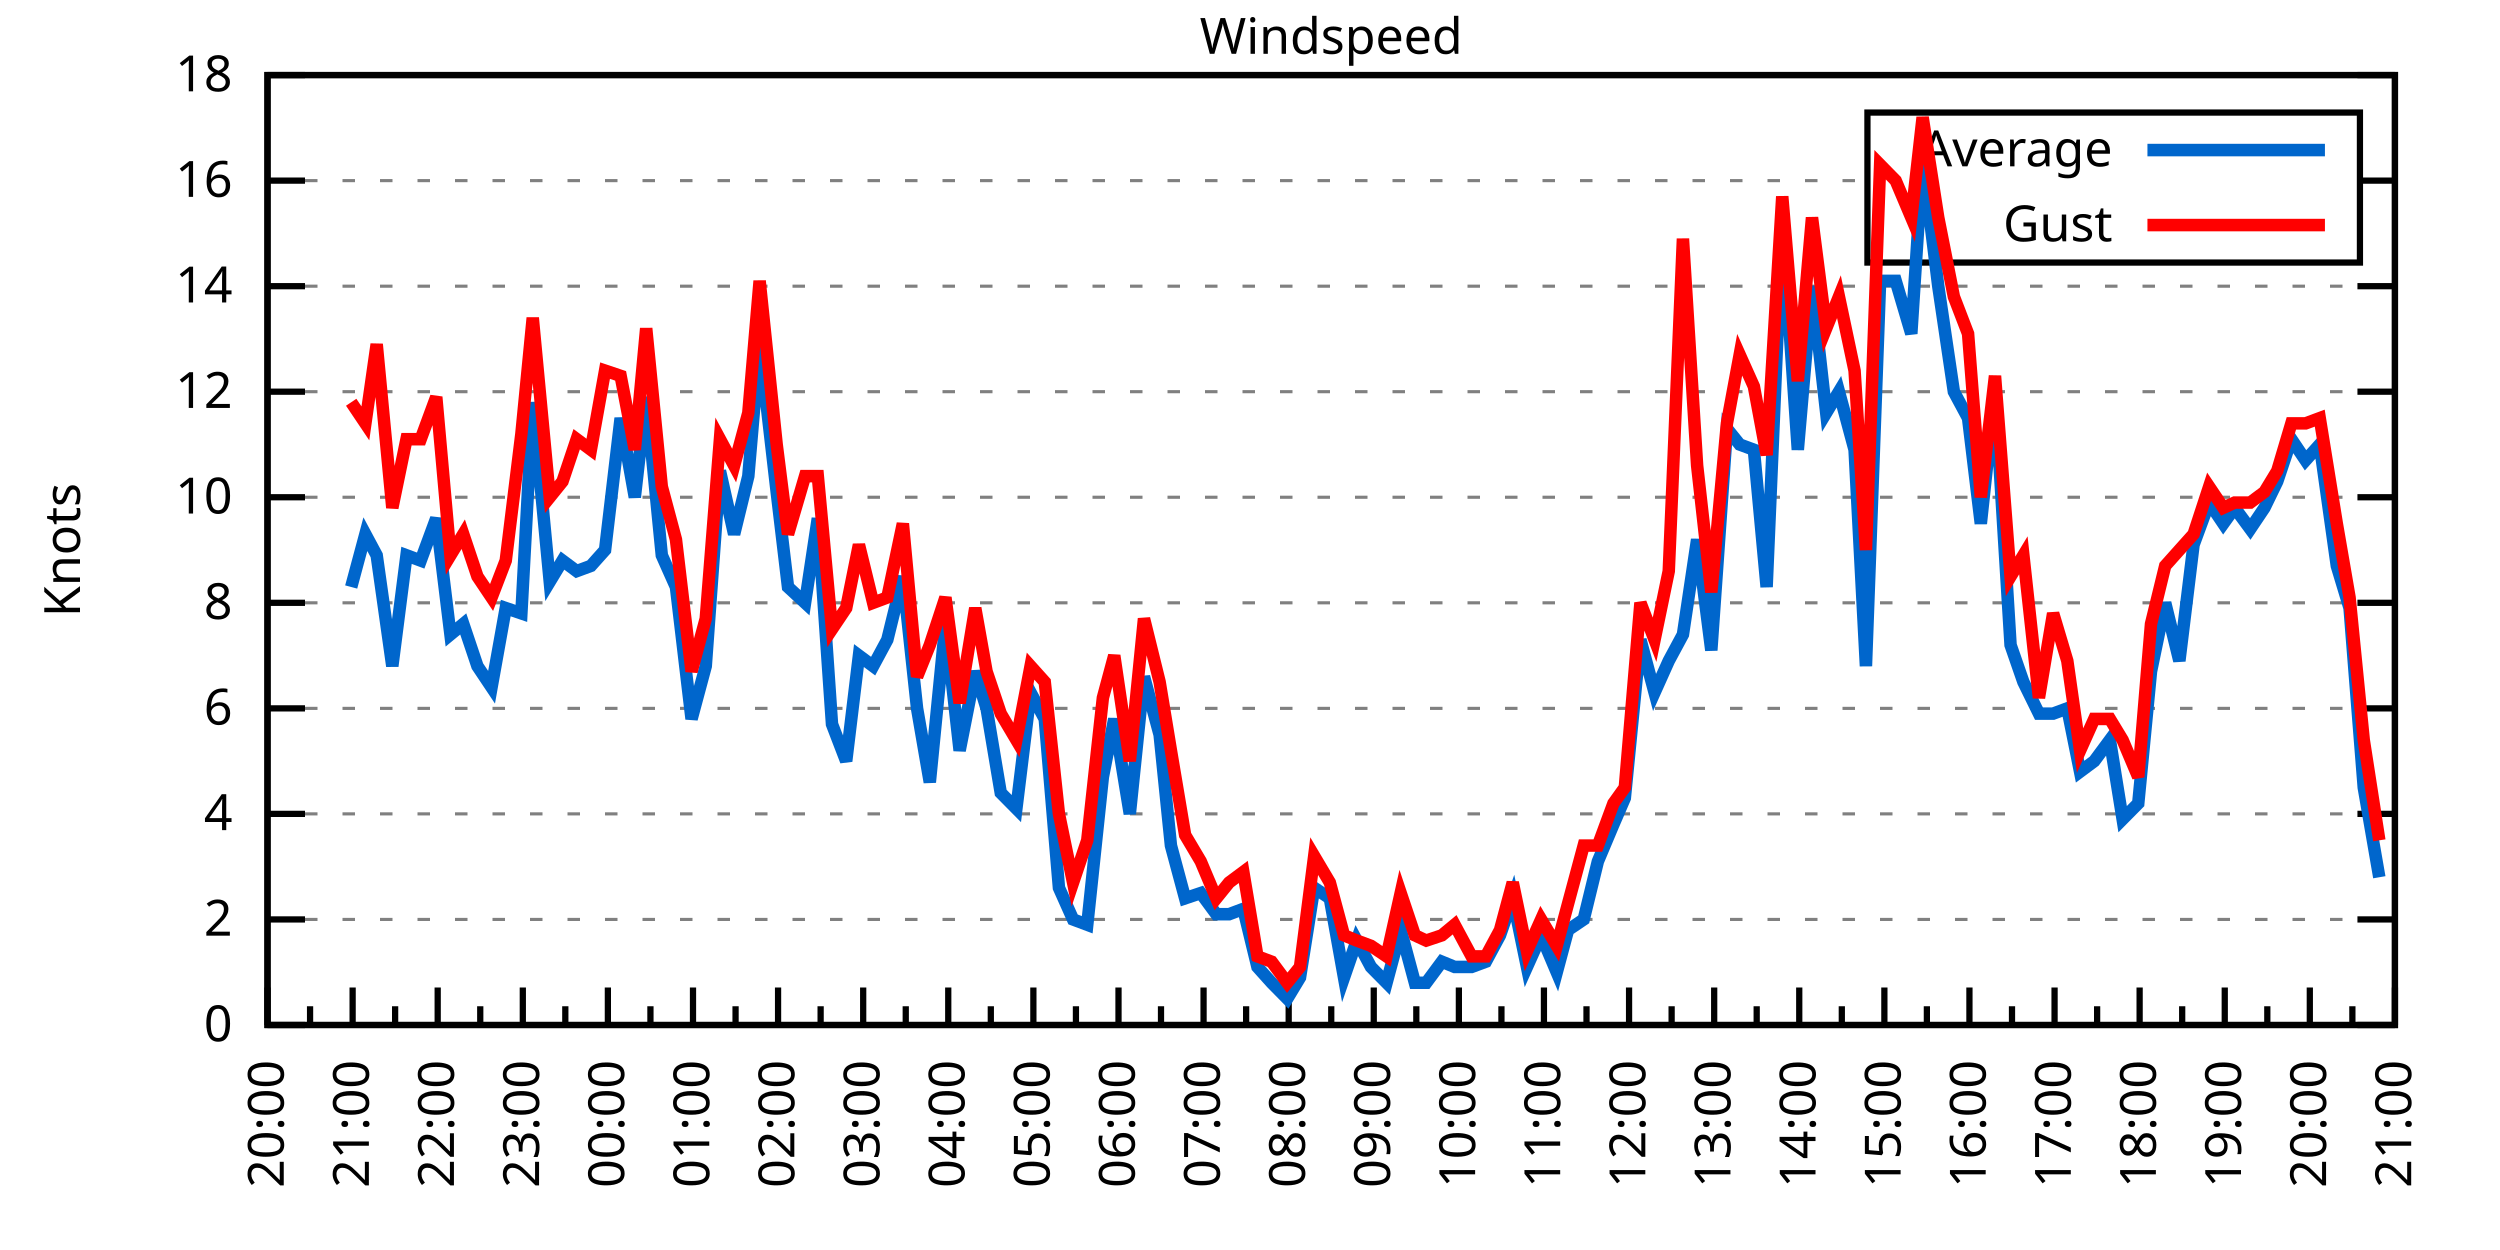
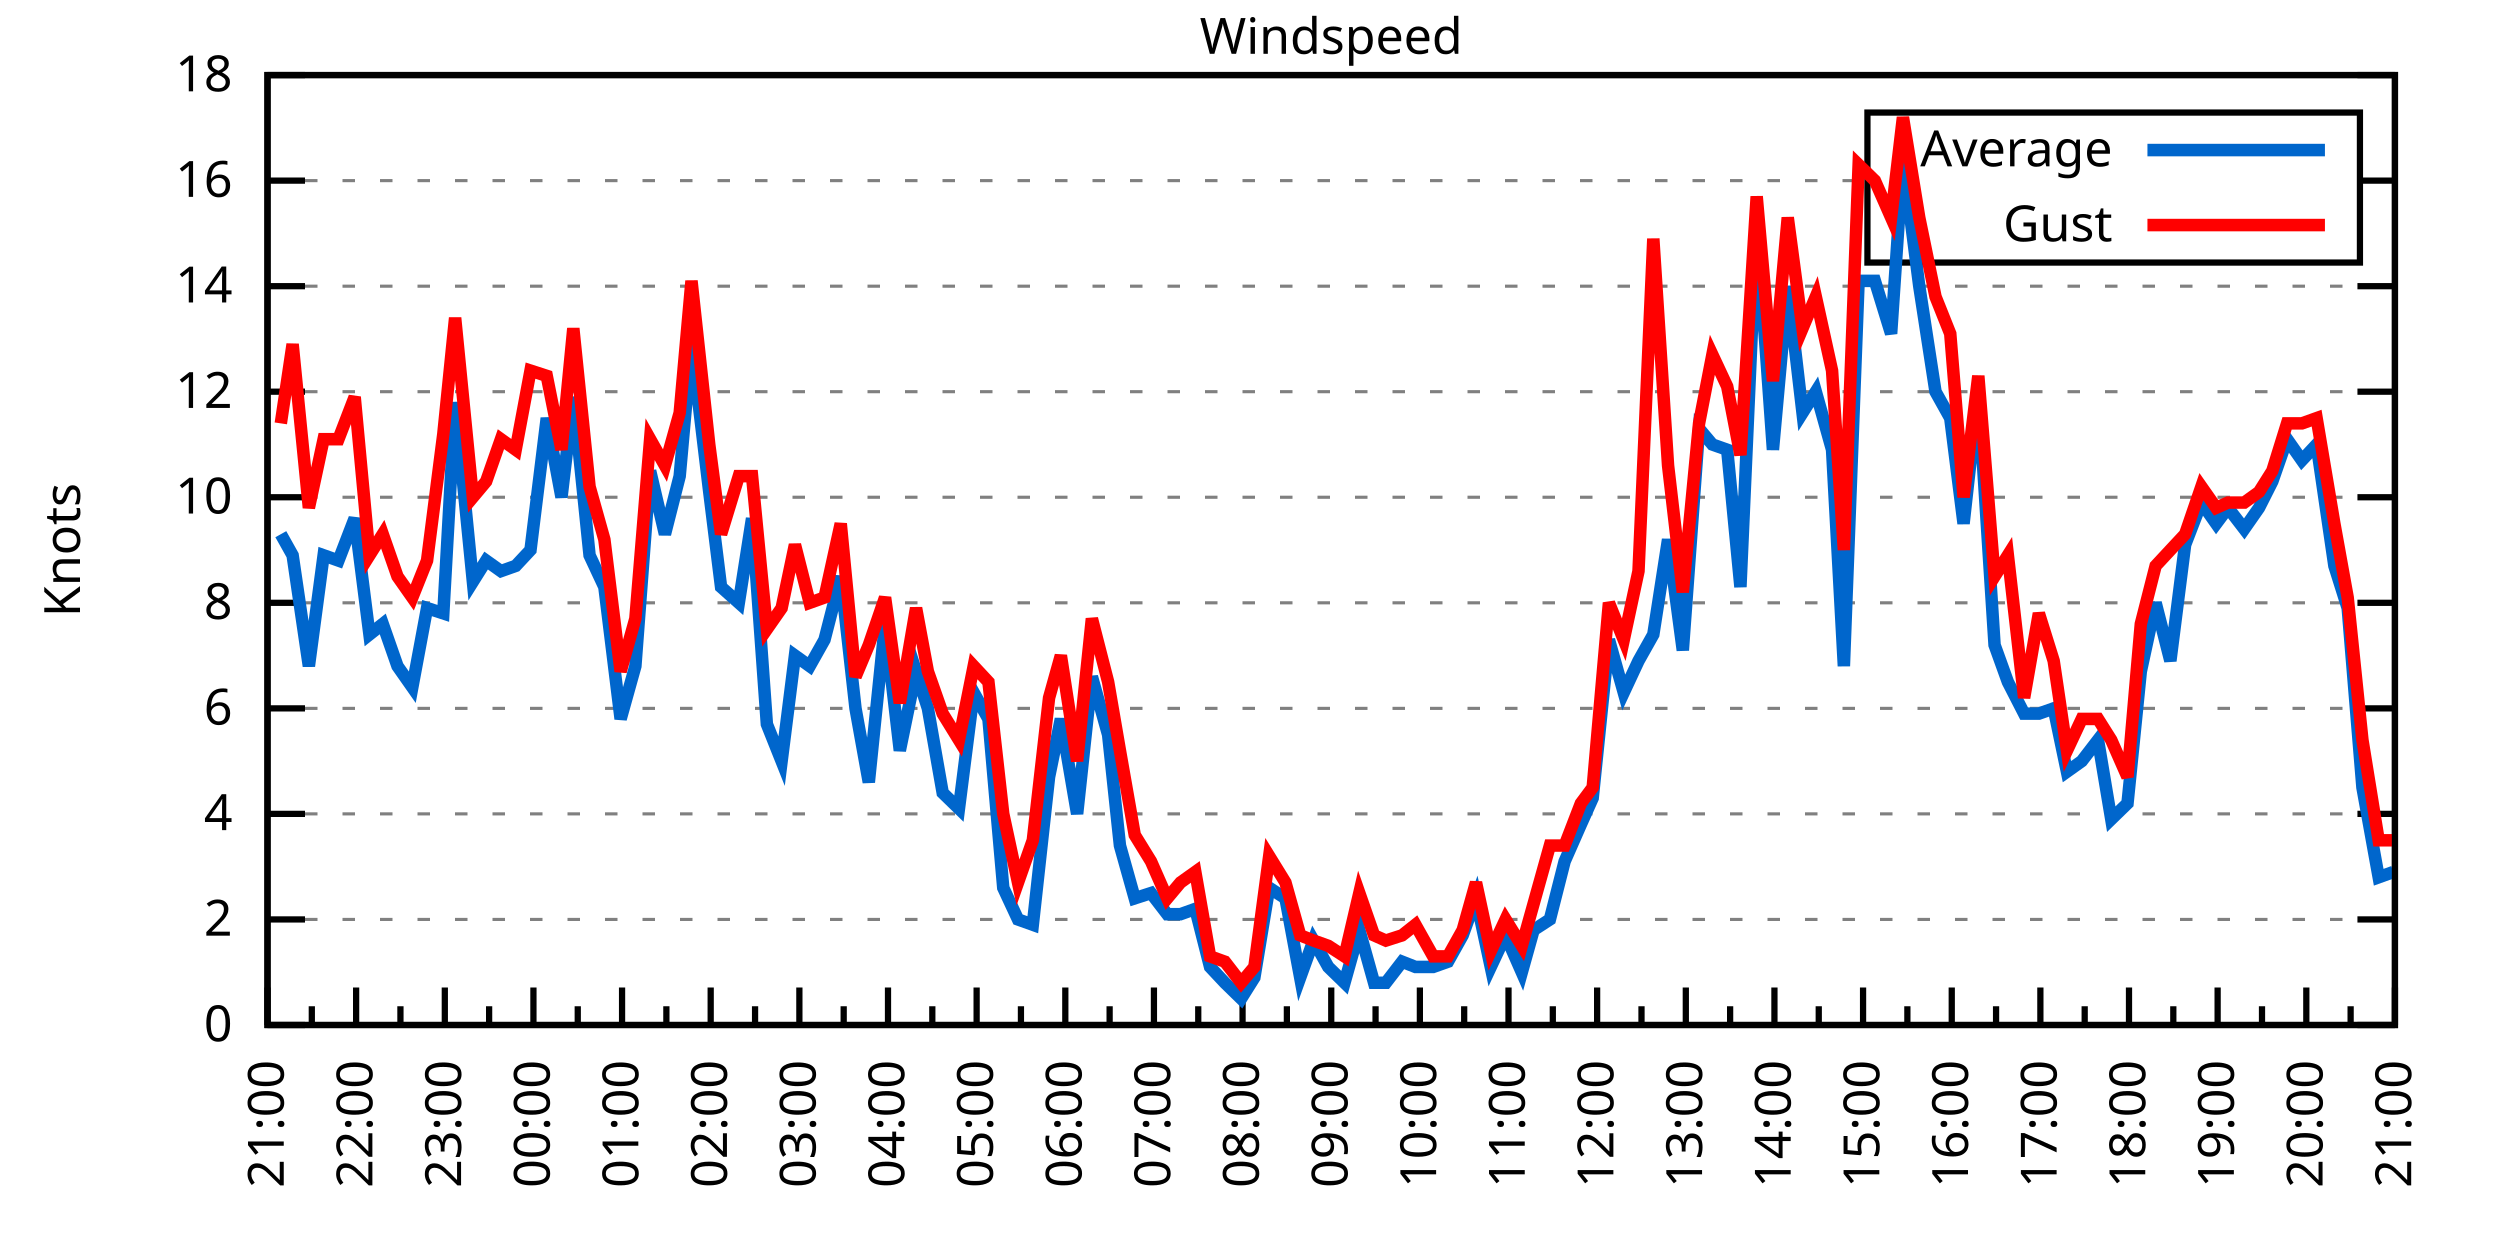
<svg xmlns="http://www.w3.org/2000/svg" xmlns:xlink="http://www.w3.org/1999/xlink" width="400" height="200" viewBox="0 0 400 200">
  <g id="gnuplot_canvas">
    <rect x="0" y="0" width="400" height="200" fill="none" />
    <defs>
      <circle id="gpDot" r="0.5" stroke-width="0.5" stroke="currentColor" />
      <path id="gpPt0" stroke-width="0.333" stroke="currentColor" d="M-1,0 h2 M0,-1 v2" />
      <path id="gpPt1" stroke-width="0.333" stroke="currentColor" d="M-1,-1 L1,1 M1,-1 L-1,1" />
      <path id="gpPt2" stroke-width="0.333" stroke="currentColor" d="M-1,0 L1,0 M0,-1 L0,1 M-1,-1 L1,1 M-1,1 L1,-1" />
      <rect id="gpPt3" stroke-width="0.333" stroke="currentColor" x="-1" y="-1" width="2" height="2" />
      <rect id="gpPt4" stroke-width="0.333" stroke="currentColor" fill="currentColor" x="-1" y="-1" width="2" height="2" />
      <circle id="gpPt5" stroke-width="0.333" stroke="currentColor" cx="0" cy="0" r="1" />
      <use xlink:href="#gpPt5" id="gpPt6" fill="currentColor" stroke="none" />
      <path id="gpPt7" stroke-width="0.333" stroke="currentColor" d="M0,-1.33 L-1.33,0.67 L1.33,0.67 z" />
      <use xlink:href="#gpPt7" id="gpPt8" fill="currentColor" stroke="none" />
      <use xlink:href="#gpPt7" id="gpPt9" stroke="currentColor" transform="rotate(180)" />
      <use xlink:href="#gpPt9" id="gpPt10" fill="currentColor" stroke="none" />
      <use xlink:href="#gpPt3" id="gpPt11" stroke="currentColor" transform="rotate(45)" />
      <use xlink:href="#gpPt11" id="gpPt12" fill="currentColor" stroke="none" />
      <path id="gpPt13" stroke-width="0.333" stroke="currentColor" d="M0,1.330 L1.265,0.411 L0.782,-1.067 L-0.782,-1.076 L-1.265,0.411 z" />
      <use xlink:href="#gpPt13" id="gpPt14" fill="currentColor" stroke="none" />
      <filter id="textbox" filterUnits="objectBoundingBox" x="0" y="0" height="1" width="1">
        <feFlood flood-color="white" flood-opacity="1" result="bgnd" />
        <feComposite in="SourceGraphic" in2="bgnd" operator="atop" />
      </filter>
      <filter id="greybox" filterUnits="objectBoundingBox" x="0" y="0" height="1" width="1">
        <feFlood flood-color="lightgrey" flood-opacity="1" result="grey" />
        <feComposite in="SourceGraphic" in2="grey" operator="atop" />
      </filter>
    </defs>
    <g fill="none" color="white" stroke="currentColor" stroke-width="1.00" stroke-linecap="butt" stroke-linejoin="miter">
</g>
    <g fill="none" color="black" stroke="currentColor" stroke-width="1.00" stroke-linecap="butt" stroke-linejoin="miter">
      <g stroke="none" shape-rendering="crispEdges">
        <polygon fill="rgb(255, 255, 255)" points="42.80,164.00 383.18,164.00 383.18,12.02 42.80,12.02 " />
      </g>
    </g>
    <g fill="none" color="black" stroke="currentColor" stroke-width="1.00" stroke-linecap="butt" stroke-linejoin="miter">
</g>
    <g fill="none" color="black" stroke="black" stroke-width="0.50" stroke-linecap="butt" stroke-linejoin="miter">
</g>
    <g fill="none" color="gray" stroke="currentColor" stroke-width="0.50" stroke-linecap="butt" stroke-linejoin="miter">
      <path stroke="gray" stroke-dasharray="2,4" class="gridline" d="M42.80,164.00 L383.19,164.00  " />
    </g>
    <g fill="none" color="gray" stroke="gray" stroke-width="1.00" stroke-linecap="butt" stroke-linejoin="miter">
</g>
    <g fill="none" color="black" stroke="currentColor" stroke-width="1.00" stroke-linecap="butt" stroke-linejoin="miter">
      <path stroke="black" d="M42.80,164.00 L48.80,164.00 M383.19,164.00 L377.19,164.00  " />
      <g transform="translate(37.20,166.60)" stroke="none" fill="black" font-family="Sans" font-size="8.00" text-anchor="end">
        <text>
          <tspan font-family="Sans"> 0</tspan>
        </text>
      </g>
    </g>
    <g fill="none" color="black" stroke="currentColor" stroke-width="1.00" stroke-linecap="butt" stroke-linejoin="miter">
</g>
    <g fill="none" color="black" stroke="black" stroke-width="0.50" stroke-linecap="butt" stroke-linejoin="miter">
</g>
    <g fill="none" color="gray" stroke="currentColor" stroke-width="0.50" stroke-linecap="butt" stroke-linejoin="miter">
      <path stroke="gray" stroke-dasharray="2,4" class="gridline" d="M42.80,147.11 L383.19,147.11  " />
    </g>
    <g fill="none" color="gray" stroke="gray" stroke-width="1.00" stroke-linecap="butt" stroke-linejoin="miter">
</g>
    <g fill="none" color="black" stroke="currentColor" stroke-width="1.00" stroke-linecap="butt" stroke-linejoin="miter">
      <path stroke="black" d="M42.80,147.11 L48.80,147.11 M383.19,147.11 L377.19,147.11  " />
      <g transform="translate(37.20,149.71)" stroke="none" fill="black" font-family="Sans" font-size="8.00" text-anchor="end">
        <text>
          <tspan font-family="Sans"> 2</tspan>
        </text>
      </g>
    </g>
    <g fill="none" color="black" stroke="currentColor" stroke-width="1.00" stroke-linecap="butt" stroke-linejoin="miter">
</g>
    <g fill="none" color="black" stroke="black" stroke-width="0.50" stroke-linecap="butt" stroke-linejoin="miter">
</g>
    <g fill="none" color="gray" stroke="currentColor" stroke-width="0.50" stroke-linecap="butt" stroke-linejoin="miter">
      <path stroke="gray" stroke-dasharray="2,4" class="gridline" d="M42.80,130.22 L383.19,130.22  " />
    </g>
    <g fill="none" color="gray" stroke="gray" stroke-width="1.00" stroke-linecap="butt" stroke-linejoin="miter">
</g>
    <g fill="none" color="black" stroke="currentColor" stroke-width="1.00" stroke-linecap="butt" stroke-linejoin="miter">
      <path stroke="black" d="M42.80,130.22 L48.80,130.22 M383.19,130.22 L377.19,130.22  " />
      <g transform="translate(37.20,132.82)" stroke="none" fill="black" font-family="Sans" font-size="8.00" text-anchor="end">
        <text>
          <tspan font-family="Sans"> 4</tspan>
        </text>
      </g>
    </g>
    <g fill="none" color="black" stroke="currentColor" stroke-width="1.00" stroke-linecap="butt" stroke-linejoin="miter">
</g>
    <g fill="none" color="black" stroke="black" stroke-width="0.50" stroke-linecap="butt" stroke-linejoin="miter">
</g>
    <g fill="none" color="gray" stroke="currentColor" stroke-width="0.50" stroke-linecap="butt" stroke-linejoin="miter">
      <path stroke="gray" stroke-dasharray="2,4" class="gridline" d="M42.80,113.34 L383.19,113.34  " />
    </g>
    <g fill="none" color="gray" stroke="gray" stroke-width="1.00" stroke-linecap="butt" stroke-linejoin="miter">
</g>
    <g fill="none" color="black" stroke="currentColor" stroke-width="1.00" stroke-linecap="butt" stroke-linejoin="miter">
      <path stroke="black" d="M42.80,113.34 L48.80,113.34 M383.19,113.34 L377.19,113.34  " />
      <g transform="translate(37.20,115.94)" stroke="none" fill="black" font-family="Sans" font-size="8.00" text-anchor="end">
        <text>
          <tspan font-family="Sans"> 6</tspan>
        </text>
      </g>
    </g>
    <g fill="none" color="black" stroke="currentColor" stroke-width="1.00" stroke-linecap="butt" stroke-linejoin="miter">
</g>
    <g fill="none" color="black" stroke="black" stroke-width="0.50" stroke-linecap="butt" stroke-linejoin="miter">
</g>
    <g fill="none" color="gray" stroke="currentColor" stroke-width="0.50" stroke-linecap="butt" stroke-linejoin="miter">
      <path stroke="gray" stroke-dasharray="2,4" class="gridline" d="M42.80,96.45 L383.19,96.45  " />
    </g>
    <g fill="none" color="gray" stroke="gray" stroke-width="1.00" stroke-linecap="butt" stroke-linejoin="miter">
</g>
    <g fill="none" color="black" stroke="currentColor" stroke-width="1.00" stroke-linecap="butt" stroke-linejoin="miter">
      <path stroke="black" d="M42.80,96.45 L48.80,96.45 M383.19,96.45 L377.19,96.45  " />
      <g transform="translate(37.20,99.05)" stroke="none" fill="black" font-family="Sans" font-size="8.00" text-anchor="end">
        <text>
          <tspan font-family="Sans"> 8</tspan>
        </text>
      </g>
    </g>
    <g fill="none" color="black" stroke="currentColor" stroke-width="1.00" stroke-linecap="butt" stroke-linejoin="miter">
</g>
    <g fill="none" color="black" stroke="black" stroke-width="0.50" stroke-linecap="butt" stroke-linejoin="miter">
</g>
    <g fill="none" color="gray" stroke="currentColor" stroke-width="0.50" stroke-linecap="butt" stroke-linejoin="miter">
      <path stroke="gray" stroke-dasharray="2,4" class="gridline" d="M42.80,79.56 L383.19,79.56  " />
    </g>
    <g fill="none" color="gray" stroke="gray" stroke-width="1.00" stroke-linecap="butt" stroke-linejoin="miter">
</g>
    <g fill="none" color="black" stroke="currentColor" stroke-width="1.00" stroke-linecap="butt" stroke-linejoin="miter">
      <path stroke="black" d="M42.80,79.56 L48.80,79.56 M383.19,79.56 L377.19,79.56  " />
      <g transform="translate(37.20,82.16)" stroke="none" fill="black" font-family="Sans" font-size="8.00" text-anchor="end">
        <text>
          <tspan font-family="Sans"> 10</tspan>
        </text>
      </g>
    </g>
    <g fill="none" color="black" stroke="currentColor" stroke-width="1.00" stroke-linecap="butt" stroke-linejoin="miter">
</g>
    <g fill="none" color="black" stroke="black" stroke-width="0.50" stroke-linecap="butt" stroke-linejoin="miter">
</g>
    <g fill="none" color="gray" stroke="currentColor" stroke-width="0.50" stroke-linecap="butt" stroke-linejoin="miter">
      <path stroke="gray" stroke-dasharray="2,4" class="gridline" d="M42.80,62.67 L383.19,62.67  " />
    </g>
    <g fill="none" color="gray" stroke="gray" stroke-width="1.00" stroke-linecap="butt" stroke-linejoin="miter">
</g>
    <g fill="none" color="black" stroke="currentColor" stroke-width="1.00" stroke-linecap="butt" stroke-linejoin="miter">
      <path stroke="black" d="M42.80,62.67 L48.80,62.67 M383.19,62.67 L377.19,62.67  " />
      <g transform="translate(37.20,65.27)" stroke="none" fill="black" font-family="Sans" font-size="8.00" text-anchor="end">
        <text>
          <tspan font-family="Sans"> 12</tspan>
        </text>
      </g>
    </g>
    <g fill="none" color="black" stroke="currentColor" stroke-width="1.00" stroke-linecap="butt" stroke-linejoin="miter">
</g>
    <g fill="none" color="black" stroke="black" stroke-width="0.50" stroke-linecap="butt" stroke-linejoin="miter">
</g>
    <g fill="none" color="gray" stroke="currentColor" stroke-width="0.50" stroke-linecap="butt" stroke-linejoin="miter">
      <path stroke="gray" stroke-dasharray="2,4" class="gridline" d="M42.80,45.79 L383.19,45.79  " />
    </g>
    <g fill="none" color="gray" stroke="gray" stroke-width="1.00" stroke-linecap="butt" stroke-linejoin="miter">
</g>
    <g fill="none" color="black" stroke="currentColor" stroke-width="1.00" stroke-linecap="butt" stroke-linejoin="miter">
      <path stroke="black" d="M42.80,45.79 L48.80,45.79 M383.19,45.79 L377.19,45.79  " />
      <g transform="translate(37.20,48.39)" stroke="none" fill="black" font-family="Sans" font-size="8.00" text-anchor="end">
        <text>
          <tspan font-family="Sans"> 14</tspan>
        </text>
      </g>
    </g>
    <g fill="none" color="black" stroke="currentColor" stroke-width="1.00" stroke-linecap="butt" stroke-linejoin="miter">
</g>
    <g fill="none" color="black" stroke="black" stroke-width="0.50" stroke-linecap="butt" stroke-linejoin="miter">
</g>
    <g fill="none" color="gray" stroke="currentColor" stroke-width="0.50" stroke-linecap="butt" stroke-linejoin="miter">
      <path stroke="gray" stroke-dasharray="2,4" class="gridline" d="M42.80,28.90 L298.79,28.90 M377.59,28.90 L383.19,28.90  " />
    </g>
    <g fill="none" color="gray" stroke="gray" stroke-width="1.00" stroke-linecap="butt" stroke-linejoin="miter">
</g>
    <g fill="none" color="black" stroke="currentColor" stroke-width="1.00" stroke-linecap="butt" stroke-linejoin="miter">
      <path stroke="black" d="M42.80,28.90 L48.80,28.90 M383.19,28.90 L377.19,28.90  " />
      <g transform="translate(37.20,31.50)" stroke="none" fill="black" font-family="Sans" font-size="8.00" text-anchor="end">
        <text>
          <tspan font-family="Sans"> 16</tspan>
        </text>
      </g>
    </g>
    <g fill="none" color="black" stroke="currentColor" stroke-width="1.00" stroke-linecap="butt" stroke-linejoin="miter">
</g>
    <g fill="none" color="black" stroke="black" stroke-width="0.50" stroke-linecap="butt" stroke-linejoin="miter">
</g>
    <g fill="none" color="gray" stroke="currentColor" stroke-width="0.50" stroke-linecap="butt" stroke-linejoin="miter">
      <path stroke="gray" stroke-dasharray="2,4" class="gridline" d="M42.80,12.01 L383.19,12.01  " />
    </g>
    <g fill="none" color="gray" stroke="gray" stroke-width="1.00" stroke-linecap="butt" stroke-linejoin="miter">
</g>
    <g fill="none" color="black" stroke="currentColor" stroke-width="1.00" stroke-linecap="butt" stroke-linejoin="miter">
      <path stroke="black" d="M42.80,12.01 L48.80,12.01 M383.19,12.01 L377.19,12.01  " />
      <g transform="translate(37.20,14.61)" stroke="none" fill="black" font-family="Sans" font-size="8.00" text-anchor="end">
        <text>
          <tspan font-family="Sans"> 18</tspan>
        </text>
      </g>
    </g>
    <g fill="none" color="black" stroke="currentColor" stroke-width="1.00" stroke-linecap="butt" stroke-linejoin="miter">
      <path stroke="black" d="M42.80,164.00 L42.80,158.00  " />
      <g transform="translate(45.40,169.60) rotate(270)" stroke="none" fill="black" font-family="Sans" font-size="8.00" text-anchor="end">
        <text>
+           <tspan font-family="Sans">21:00</tspan>
+         </text>
+       </g>
+     </g>
+     <g fill="none" color="black" stroke="currentColor" stroke-width="1.00" stroke-linecap="butt" stroke-linejoin="miter">
+       <path stroke="black" d="M49.89,164.00 L49.89,161.00 M56.98,164.00 L56.98,158.00  " />
+       <g transform="translate(59.58,169.60) rotate(270)" stroke="none" fill="black" font-family="Sans" font-size="8.00" text-anchor="end">
+         <text>
+           <tspan font-family="Sans">22:00</tspan>
+         </text>
+       </g>
+     </g>
+     <g fill="none" color="black" stroke="currentColor" stroke-width="1.00" stroke-linecap="butt" stroke-linejoin="miter">
+       <path stroke="black" d="M64.07,164.00 L64.07,161.00 M71.17,164.00 L71.17,158.00  " />
+       <g transform="translate(73.77,169.60) rotate(270)" stroke="none" fill="black" font-family="Sans" font-size="8.00" text-anchor="end">
+         <text>
+           <tspan font-family="Sans">23:00</tspan>
+         </text>
+       </g>
+     </g>
+     <g fill="none" color="black" stroke="currentColor" stroke-width="1.00" stroke-linecap="butt" stroke-linejoin="miter">
+       <path stroke="black" d="M78.26,164.00 L78.26,161.00 M85.35,164.00 L85.35,158.00  " />
+       <g transform="translate(87.95,169.60) rotate(270)" stroke="none" fill="black" font-family="Sans" font-size="8.00" text-anchor="end">
+         <text>
+           <tspan font-family="Sans">00:00</tspan>
+         </text>
+       </g>
+     </g>
+     <g fill="none" color="black" stroke="currentColor" stroke-width="1.00" stroke-linecap="butt" stroke-linejoin="miter">
+       <path stroke="black" d="M92.44,164.00 L92.44,161.00 M99.53,164.00 L99.53,158.00  " />
+       <g transform="translate(102.13,169.60) rotate(270)" stroke="none" fill="black" font-family="Sans" font-size="8.00" text-anchor="end">
+         <text>
+           <tspan font-family="Sans">01:00</tspan>
+         </text>
+       </g>
+     </g>
+     <g fill="none" color="black" stroke="currentColor" stroke-width="1.00" stroke-linecap="butt" stroke-linejoin="miter">
+       <path stroke="black" d="M106.62,164.00 L106.62,161.00 M113.71,164.00 L113.71,158.00  " />
+       <g transform="translate(116.31,169.60) rotate(270)" stroke="none" fill="black" font-family="Sans" font-size="8.00" text-anchor="end">
+         <text>
+           <tspan font-family="Sans">02:00</tspan>
+         </text>
+       </g>
+     </g>
+     <g fill="none" color="black" stroke="currentColor" stroke-width="1.00" stroke-linecap="butt" stroke-linejoin="miter">
+       <path stroke="black" d="M120.81,164.00 L120.81,161.00 M127.90,164.00 L127.90,158.00  " />
+       <g transform="translate(130.50,169.60) rotate(270)" stroke="none" fill="black" font-family="Sans" font-size="8.00" text-anchor="end">
+         <text>
+           <tspan font-family="Sans">03:00</tspan>
+         </text>
+       </g>
+     </g>
+     <g fill="none" color="black" stroke="currentColor" stroke-width="1.00" stroke-linecap="butt" stroke-linejoin="miter">
+       <path stroke="black" d="M134.99,164.00 L134.99,161.00 M142.08,164.00 L142.08,158.00  " />
+       <g transform="translate(144.68,169.60) rotate(270)" stroke="none" fill="black" font-family="Sans" font-size="8.00" text-anchor="end">
+         <text>
+           <tspan font-family="Sans">04:00</tspan>
+         </text>
+       </g>
+     </g>
+     <g fill="none" color="black" stroke="currentColor" stroke-width="1.00" stroke-linecap="butt" stroke-linejoin="miter">
+       <path stroke="black" d="M149.17,164.00 L149.17,161.00 M156.26,164.00 L156.26,158.00  " />
+       <g transform="translate(158.86,169.60) rotate(270)" stroke="none" fill="black" font-family="Sans" font-size="8.00" text-anchor="end">
+         <text>
+           <tspan font-family="Sans">05:00</tspan>
+         </text>
+       </g>
+     </g>
+     <g fill="none" color="black" stroke="currentColor" stroke-width="1.00" stroke-linecap="butt" stroke-linejoin="miter">
+       <path stroke="black" d="M163.35,164.00 L163.35,161.00 M170.45,164.00 L170.45,158.00  " />
+       <g transform="translate(173.05,169.60) rotate(270)" stroke="none" fill="black" font-family="Sans" font-size="8.00" text-anchor="end">
+         <text>
+           <tspan font-family="Sans">06:00</tspan>
+         </text>
+       </g>
+     </g>
+     <g fill="none" color="black" stroke="currentColor" stroke-width="1.00" stroke-linecap="butt" stroke-linejoin="miter">
+       <path stroke="black" d="M177.54,164.00 L177.54,161.00 M184.63,164.00 L184.63,158.00  " />
+       <g transform="translate(187.23,169.60) rotate(270)" stroke="none" fill="black" font-family="Sans" font-size="8.00" text-anchor="end">
+         <text>
+           <tspan font-family="Sans">07:00</tspan>
+         </text>
+       </g>
+     </g>
+     <g fill="none" color="black" stroke="currentColor" stroke-width="1.00" stroke-linecap="butt" stroke-linejoin="miter">
+       <path stroke="black" d="M191.72,164.00 L191.72,161.00 M198.81,164.00 L198.81,158.00  " />
+       <g transform="translate(201.41,169.60) rotate(270)" stroke="none" fill="black" font-family="Sans" font-size="8.00" text-anchor="end">
+         <text>
+           <tspan font-family="Sans">08:00</tspan>
+         </text>
+       </g>
+     </g>
+     <g fill="none" color="black" stroke="currentColor" stroke-width="1.00" stroke-linecap="butt" stroke-linejoin="miter">
+       <path stroke="black" d="M205.90,164.00 L205.90,161.00 M213.00,164.00 L213.00,158.00  " />
+       <g transform="translate(215.60,169.60) rotate(270)" stroke="none" fill="black" font-family="Sans" font-size="8.00" text-anchor="end">
+         <text>
+           <tspan font-family="Sans">09:00</tspan>
+         </text>
+       </g>
+     </g>
+     <g fill="none" color="black" stroke="currentColor" stroke-width="1.00" stroke-linecap="butt" stroke-linejoin="miter">
+       <path stroke="black" d="M220.09,164.00 L220.09,161.00 M227.18,164.00 L227.18,158.00  " />
+       <g transform="translate(229.78,169.60) rotate(270)" stroke="none" fill="black" font-family="Sans" font-size="8.00" text-anchor="end">
+         <text>
+           <tspan font-family="Sans">10:00</tspan>
+         </text>
+       </g>
+     </g>
+     <g fill="none" color="black" stroke="currentColor" stroke-width="1.00" stroke-linecap="butt" stroke-linejoin="miter">
+       <path stroke="black" d="M234.27,164.00 L234.27,161.00 M241.36,164.00 L241.36,158.00  " />
+       <g transform="translate(243.96,169.60) rotate(270)" stroke="none" fill="black" font-family="Sans" font-size="8.00" text-anchor="end">
+         <text>
+           <tspan font-family="Sans">11:00</tspan>
+         </text>
+       </g>
+     </g>
+     <g fill="none" color="black" stroke="currentColor" stroke-width="1.00" stroke-linecap="butt" stroke-linejoin="miter">
+       <path stroke="black" d="M248.45,164.00 L248.45,161.00 M255.54,164.00 L255.54,158.00  " />
+       <g transform="translate(258.14,169.60) rotate(270)" stroke="none" fill="black" font-family="Sans" font-size="8.00" text-anchor="end">
+         <text>
+           <tspan font-family="Sans">12:00</tspan>
+         </text>
+       </g>
+     </g>
+     <g fill="none" color="black" stroke="currentColor" stroke-width="1.00" stroke-linecap="butt" stroke-linejoin="miter">
+       <path stroke="black" d="M262.64,164.00 L262.64,161.00 M269.73,164.00 L269.73,158.00  " />
+       <g transform="translate(272.33,169.60) rotate(270)" stroke="none" fill="black" font-family="Sans" font-size="8.00" text-anchor="end">
+         <text>
+           <tspan font-family="Sans">13:00</tspan>
+         </text>
+       </g>
+     </g>
+     <g fill="none" color="black" stroke="currentColor" stroke-width="1.00" stroke-linecap="butt" stroke-linejoin="miter">
+       <path stroke="black" d="M276.82,164.00 L276.82,161.00 M283.91,164.00 L283.91,158.00  " />
+       <g transform="translate(286.51,169.60) rotate(270)" stroke="none" fill="black" font-family="Sans" font-size="8.00" text-anchor="end">
+         <text>
+           <tspan font-family="Sans">14:00</tspan>
+         </text>
+       </g>
+     </g>
+     <g fill="none" color="black" stroke="currentColor" stroke-width="1.00" stroke-linecap="butt" stroke-linejoin="miter">
+       <path stroke="black" d="M291.00,164.00 L291.00,161.00 M298.09,164.00 L298.09,158.00  " />
+       <g transform="translate(300.69,169.60) rotate(270)" stroke="none" fill="black" font-family="Sans" font-size="8.00" text-anchor="end">
+         <text>
+           <tspan font-family="Sans">15:00</tspan>
+         </text>
+       </g>
+     </g>
+     <g fill="none" color="black" stroke="currentColor" stroke-width="1.00" stroke-linecap="butt" stroke-linejoin="miter">
+       <path stroke="black" d="M305.18,164.00 L305.18,161.00 M312.28,164.00 L312.28,158.00  " />
+       <g transform="translate(314.88,169.60) rotate(270)" stroke="none" fill="black" font-family="Sans" font-size="8.00" text-anchor="end">
+         <text>
+           <tspan font-family="Sans">16:00</tspan>
+         </text>
+       </g>
+     </g>
+     <g fill="none" color="black" stroke="currentColor" stroke-width="1.00" stroke-linecap="butt" stroke-linejoin="miter">
+       <path stroke="black" d="M319.37,164.00 L319.37,161.00 M326.46,164.00 L326.46,158.00  " />
+       <g transform="translate(329.06,169.60) rotate(270)" stroke="none" fill="black" font-family="Sans" font-size="8.00" text-anchor="end">
+         <text>
+           <tspan font-family="Sans">17:00</tspan>
+         </text>
+       </g>
+     </g>
+     <g fill="none" color="black" stroke="currentColor" stroke-width="1.00" stroke-linecap="butt" stroke-linejoin="miter">
+       <path stroke="black" d="M333.55,164.00 L333.55,161.00 M340.64,164.00 L340.64,158.00  " />
+       <g transform="translate(343.24,169.60) rotate(270)" stroke="none" fill="black" font-family="Sans" font-size="8.00" text-anchor="end">
+         <text>
+           <tspan font-family="Sans">18:00</tspan>
+         </text>
+       </g>
+     </g>
+     <g fill="none" color="black" stroke="currentColor" stroke-width="1.00" stroke-linecap="butt" stroke-linejoin="miter">
+       <path stroke="black" d="M347.73,164.00 L347.73,161.00 M354.82,164.00 L354.82,158.00  " />
+       <g transform="translate(357.42,169.60) rotate(270)" stroke="none" fill="black" font-family="Sans" font-size="8.00" text-anchor="end">
+         <text>
+           <tspan font-family="Sans">19:00</tspan>
+         </text>
+       </g>
+     </g>
+     <g fill="none" color="black" stroke="currentColor" stroke-width="1.00" stroke-linecap="butt" stroke-linejoin="miter">
+       <path stroke="black" d="M361.92,164.00 L361.92,161.00 M369.01,164.00 L369.01,158.00  " />
+       <g transform="translate(371.61,169.60) rotate(270)" stroke="none" fill="black" font-family="Sans" font-size="8.00" text-anchor="end">
+         <text>
          <tspan font-family="Sans">20:00</tspan>
        </text>
      </g>
    </g>
    <g fill="none" color="black" stroke="currentColor" stroke-width="1.00" stroke-linecap="butt" stroke-linejoin="miter">
-       <path stroke="black" d="M49.61,164.00 L49.61,161.00 M56.42,164.00 L56.42,158.00  " />
-       <g transform="translate(59.02,169.60) rotate(270)" stroke="none" fill="black" font-family="Sans" font-size="8.00" text-anchor="end">
-         <text>
-           <tspan font-family="Sans">21:00</tspan>
-         </text>
-       </g>
-     </g>
-     <g fill="none" color="black" stroke="currentColor" stroke-width="1.00" stroke-linecap="butt" stroke-linejoin="miter">
-       <path stroke="black" d="M63.22,164.00 L63.22,161.00 M70.03,164.00 L70.03,158.00  " />
-       <g transform="translate(72.63,169.60) rotate(270)" stroke="none" fill="black" font-family="Sans" font-size="8.00" text-anchor="end">
-         <text>
-           <tspan font-family="Sans">22:00</tspan>
-         </text>
-       </g>
-     </g>
-     <g fill="none" color="black" stroke="currentColor" stroke-width="1.00" stroke-linecap="butt" stroke-linejoin="miter">
-       <path stroke="black" d="M76.84,164.00 L76.84,161.00 M83.65,164.00 L83.65,158.00  " />
-       <g transform="translate(86.25,169.60) rotate(270)" stroke="none" fill="black" font-family="Sans" font-size="8.00" text-anchor="end">
-         <text>
-           <tspan font-family="Sans">23:00</tspan>
-         </text>
-       </g>
-     </g>
-     <g fill="none" color="black" stroke="currentColor" stroke-width="1.00" stroke-linecap="butt" stroke-linejoin="miter">
-       <path stroke="black" d="M90.45,164.00 L90.45,161.00 M97.26,164.00 L97.26,158.00  " />
-       <g transform="translate(99.86,169.60) rotate(270)" stroke="none" fill="black" font-family="Sans" font-size="8.00" text-anchor="end">
-         <text>
-           <tspan font-family="Sans">00:00</tspan>
-         </text>
-       </g>
-     </g>
-     <g fill="none" color="black" stroke="currentColor" stroke-width="1.00" stroke-linecap="butt" stroke-linejoin="miter">
-       <path stroke="black" d="M104.07,164.00 L104.07,161.00 M110.88,164.00 L110.88,158.00  " />
-       <g transform="translate(113.48,169.60) rotate(270)" stroke="none" fill="black" font-family="Sans" font-size="8.00" text-anchor="end">
-         <text>
-           <tspan font-family="Sans">01:00</tspan>
-         </text>
-       </g>
-     </g>
-     <g fill="none" color="black" stroke="currentColor" stroke-width="1.00" stroke-linecap="butt" stroke-linejoin="miter">
-       <path stroke="black" d="M117.69,164.00 L117.69,161.00 M124.49,164.00 L124.49,158.00  " />
-       <g transform="translate(127.09,169.60) rotate(270)" stroke="none" fill="black" font-family="Sans" font-size="8.00" text-anchor="end">
-         <text>
-           <tspan font-family="Sans">02:00</tspan>
-         </text>
-       </g>
-     </g>
-     <g fill="none" color="black" stroke="currentColor" stroke-width="1.00" stroke-linecap="butt" stroke-linejoin="miter">
-       <path stroke="black" d="M131.30,164.00 L131.30,161.00 M138.11,164.00 L138.11,158.00  " />
-       <g transform="translate(140.71,169.60) rotate(270)" stroke="none" fill="black" font-family="Sans" font-size="8.00" text-anchor="end">
-         <text>
-           <tspan font-family="Sans">03:00</tspan>
-         </text>
-       </g>
-     </g>
-     <g fill="none" color="black" stroke="currentColor" stroke-width="1.00" stroke-linecap="butt" stroke-linejoin="miter">
-       <path stroke="black" d="M144.92,164.00 L144.92,161.00 M151.72,164.00 L151.72,158.00  " />
-       <g transform="translate(154.32,169.60) rotate(270)" stroke="none" fill="black" font-family="Sans" font-size="8.00" text-anchor="end">
-         <text>
-           <tspan font-family="Sans">04:00</tspan>
-         </text>
-       </g>
-     </g>
-     <g fill="none" color="black" stroke="currentColor" stroke-width="1.00" stroke-linecap="butt" stroke-linejoin="miter">
-       <path stroke="black" d="M158.53,164.00 L158.53,161.00 M165.34,164.00 L165.34,158.00  " />
-       <g transform="translate(167.94,169.60) rotate(270)" stroke="none" fill="black" font-family="Sans" font-size="8.00" text-anchor="end">
-         <text>
-           <tspan font-family="Sans">05:00</tspan>
-         </text>
-       </g>
-     </g>
-     <g fill="none" color="black" stroke="currentColor" stroke-width="1.00" stroke-linecap="butt" stroke-linejoin="miter">
-       <path stroke="black" d="M172.15,164.00 L172.15,161.00 M178.96,164.00 L178.96,158.00  " />
-       <g transform="translate(181.56,169.60) rotate(270)" stroke="none" fill="black" font-family="Sans" font-size="8.00" text-anchor="end">
-         <text>
-           <tspan font-family="Sans">06:00</tspan>
-         </text>
-       </g>
-     </g>
-     <g fill="none" color="black" stroke="currentColor" stroke-width="1.00" stroke-linecap="butt" stroke-linejoin="miter">
-       <path stroke="black" d="M185.76,164.00 L185.76,161.00 M192.57,164.00 L192.57,158.00  " />
-       <g transform="translate(195.17,169.60) rotate(270)" stroke="none" fill="black" font-family="Sans" font-size="8.00" text-anchor="end">
-         <text>
-           <tspan font-family="Sans">07:00</tspan>
-         </text>
-       </g>
-     </g>
-     <g fill="none" color="black" stroke="currentColor" stroke-width="1.00" stroke-linecap="butt" stroke-linejoin="miter">
-       <path stroke="black" d="M199.38,164.00 L199.38,161.00 M206.19,164.00 L206.19,158.00  " />
-       <g transform="translate(208.79,169.60) rotate(270)" stroke="none" fill="black" font-family="Sans" font-size="8.00" text-anchor="end">
-         <text>
-           <tspan font-family="Sans">08:00</tspan>
-         </text>
-       </g>
-     </g>
-     <g fill="none" color="black" stroke="currentColor" stroke-width="1.00" stroke-linecap="butt" stroke-linejoin="miter">
-       <path stroke="black" d="M213.00,164.00 L213.00,161.00 M219.80,164.00 L219.80,158.00  " />
-       <g transform="translate(222.40,169.60) rotate(270)" stroke="none" fill="black" font-family="Sans" font-size="8.00" text-anchor="end">
-         <text>
-           <tspan font-family="Sans">09:00</tspan>
-         </text>
-       </g>
-     </g>
-     <g fill="none" color="black" stroke="currentColor" stroke-width="1.00" stroke-linecap="butt" stroke-linejoin="miter">
-       <path stroke="black" d="M226.61,164.00 L226.61,161.00 M233.42,164.00 L233.42,158.00  " />
-       <g transform="translate(236.02,169.60) rotate(270)" stroke="none" fill="black" font-family="Sans" font-size="8.00" text-anchor="end">
-         <text>
-           <tspan font-family="Sans">10:00</tspan>
-         </text>
-       </g>
-     </g>
-     <g fill="none" color="black" stroke="currentColor" stroke-width="1.00" stroke-linecap="butt" stroke-linejoin="miter">
-       <path stroke="black" d="M240.23,164.00 L240.23,161.00 M247.03,164.00 L247.03,158.00  " />
-       <g transform="translate(249.63,169.60) rotate(270)" stroke="none" fill="black" font-family="Sans" font-size="8.00" text-anchor="end">
-         <text>
-           <tspan font-family="Sans">11:00</tspan>
-         </text>
-       </g>
-     </g>
-     <g fill="none" color="black" stroke="currentColor" stroke-width="1.00" stroke-linecap="butt" stroke-linejoin="miter">
-       <path stroke="black" d="M253.84,164.00 L253.84,161.00 M260.65,164.00 L260.65,158.00  " />
-       <g transform="translate(263.25,169.60) rotate(270)" stroke="none" fill="black" font-family="Sans" font-size="8.00" text-anchor="end">
-         <text>
-           <tspan font-family="Sans">12:00</tspan>
-         </text>
-       </g>
-     </g>
-     <g fill="none" color="black" stroke="currentColor" stroke-width="1.00" stroke-linecap="butt" stroke-linejoin="miter">
-       <path stroke="black" d="M267.46,164.00 L267.46,161.00 M274.27,164.00 L274.27,158.00  " />
-       <g transform="translate(276.87,169.60) rotate(270)" stroke="none" fill="black" font-family="Sans" font-size="8.00" text-anchor="end">
-         <text>
-           <tspan font-family="Sans">13:00</tspan>
-         </text>
-       </g>
-     </g>
-     <g fill="none" color="black" stroke="currentColor" stroke-width="1.00" stroke-linecap="butt" stroke-linejoin="miter">
-       <path stroke="black" d="M281.07,164.00 L281.07,161.00 M287.88,164.00 L287.88,158.00  " />
-       <g transform="translate(290.48,169.60) rotate(270)" stroke="none" fill="black" font-family="Sans" font-size="8.00" text-anchor="end">
-         <text>
-           <tspan font-family="Sans">14:00</tspan>
-         </text>
-       </g>
-     </g>
-     <g fill="none" color="black" stroke="currentColor" stroke-width="1.00" stroke-linecap="butt" stroke-linejoin="miter">
-       <path stroke="black" d="M294.69,164.00 L294.69,161.00 M301.50,164.00 L301.50,158.00  " />
-       <g transform="translate(304.10,169.60) rotate(270)" stroke="none" fill="black" font-family="Sans" font-size="8.00" text-anchor="end">
-         <text>
-           <tspan font-family="Sans">15:00</tspan>
-         </text>
-       </g>
-     </g>
-     <g fill="none" color="black" stroke="currentColor" stroke-width="1.00" stroke-linecap="butt" stroke-linejoin="miter">
-       <path stroke="black" d="M308.30,164.00 L308.30,161.00 M315.11,164.00 L315.11,158.00  " />
-       <g transform="translate(317.71,169.60) rotate(270)" stroke="none" fill="black" font-family="Sans" font-size="8.00" text-anchor="end">
-         <text>
-           <tspan font-family="Sans">16:00</tspan>
-         </text>
-       </g>
-     </g>
-     <g fill="none" color="black" stroke="currentColor" stroke-width="1.00" stroke-linecap="butt" stroke-linejoin="miter">
-       <path stroke="black" d="M321.92,164.00 L321.92,161.00 M328.73,164.00 L328.73,158.00  " />
-       <g transform="translate(331.33,169.60) rotate(270)" stroke="none" fill="black" font-family="Sans" font-size="8.00" text-anchor="end">
-         <text>
-           <tspan font-family="Sans">17:00</tspan>
-         </text>
-       </g>
-     </g>
-     <g fill="none" color="black" stroke="currentColor" stroke-width="1.00" stroke-linecap="butt" stroke-linejoin="miter">
-       <path stroke="black" d="M335.54,164.00 L335.54,161.00 M342.34,164.00 L342.34,158.00  " />
-       <g transform="translate(344.94,169.60) rotate(270)" stroke="none" fill="black" font-family="Sans" font-size="8.00" text-anchor="end">
-         <text>
-           <tspan font-family="Sans">18:00</tspan>
-         </text>
-       </g>
-     </g>
-     <g fill="none" color="black" stroke="currentColor" stroke-width="1.00" stroke-linecap="butt" stroke-linejoin="miter">
-       <path stroke="black" d="M349.15,164.00 L349.15,161.00 M355.96,164.00 L355.96,158.00  " />
-       <g transform="translate(358.56,169.60) rotate(270)" stroke="none" fill="black" font-family="Sans" font-size="8.00" text-anchor="end">
-         <text>
-           <tspan font-family="Sans">19:00</tspan>
-         </text>
-       </g>
-     </g>
-     <g fill="none" color="black" stroke="currentColor" stroke-width="1.00" stroke-linecap="butt" stroke-linejoin="miter">
-       <path stroke="black" d="M362.77,164.00 L362.77,161.00 M369.57,164.00 L369.57,158.00  " />
-       <g transform="translate(372.17,169.60) rotate(270)" stroke="none" fill="black" font-family="Sans" font-size="8.00" text-anchor="end">
-         <text>
-           <tspan font-family="Sans">20:00</tspan>
-         </text>
-       </g>
-     </g>
-     <g fill="none" color="black" stroke="currentColor" stroke-width="1.00" stroke-linecap="butt" stroke-linejoin="miter">
-       <path stroke="black" d="M376.38,164.00 L376.38,161.00 M383.19,164.00 L383.19,158.00  " />
+       <path stroke="black" d="M376.10,164.00 L376.10,161.00 M383.19,164.00 L383.19,158.00  " />
      <g transform="translate(385.79,169.60) rotate(270)" stroke="none" fill="black" font-family="Sans" font-size="8.00" text-anchor="end">
        <text>
          <tspan font-family="Sans">21:00</tspan>
        </text>
      </g>
    </g>
    <g fill="none" color="black" stroke="currentColor" stroke-width="1.00" stroke-linecap="butt" stroke-linejoin="miter">
</g>
    <g fill="none" color="black" stroke="currentColor" stroke-width="1.00" stroke-linecap="butt" stroke-linejoin="miter">
      <path stroke="black" d="M42.80,12.01 L42.80,164.00 L383.19,164.00 L383.19,12.01 L42.80,12.01 Z  " />
    </g>
    <g fill="none" color="black" stroke="currentColor" stroke-width="1.00" stroke-linecap="butt" stroke-linejoin="miter">
      <g transform="translate(12.80,88.01) rotate(270)" stroke="none" fill="black" font-family="Sans" font-size="8.00" text-anchor="middle">
        <text>
          <tspan font-family="Sans">Knots</tspan>
        </text>
      </g>
    </g>
    <g fill="none" color="black" stroke="currentColor" stroke-width="1.00" stroke-linecap="butt" stroke-linejoin="miter">
</g>
    <g fill="none" color="black" stroke="currentColor" stroke-width="1.00" stroke-linecap="butt" stroke-linejoin="miter">
      <path stroke="black" d="M298.79,42.01 L298.79,18.01 L377.59,18.01 L377.59,42.01 L298.79,42.01 Z  " />
    </g>
    <g id="Windspeed_plot_1">
      <g fill="none" color="white" stroke="black" stroke-width="2.00" stroke-linecap="butt" stroke-linejoin="miter">
</g>
      <g fill="none" color="black" stroke="currentColor" stroke-width="2.00" stroke-linecap="butt" stroke-linejoin="miter">
        <g transform="translate(337.99,26.61)" stroke="none" fill="black" font-family="Sans" font-size="8.00" text-anchor="end">
          <text>
            <tspan font-family="Sans">Average</tspan>
          </text>
        </g>
      </g>
      <g fill="none" color="black" stroke="currentColor" stroke-width="2.00" stroke-linecap="butt" stroke-linejoin="miter">
-         <path stroke="rgb(  0, 102, 204)" d="M343.59,24.01 L371.99,24.01 M56.19,93.92 L58.46,85.47 L60.27,88.85 L62.77,106.58 L65.04,88.85 L67.31,89.69   L69.80,82.94 L72.07,101.52 L74.12,99.83 L76.39,106.58 L78.65,109.96 L80.92,97.29 L83.42,98.14 L85.24,64.36   L87.96,93.07 L90.00,89.69 L92.27,91.38 L94.54,90.54 L96.81,88.00 L99.30,66.90 L101.57,79.56 L103.39,63.52   L105.89,88.85 L108.15,93.92 L110.65,115.03 L112.92,106.58 L115.19,75.34 L117.46,85.47 L119.73,76.18 L121.54,55.07   L124.27,78.72 L126.08,93.92 L128.81,96.45 L130.85,82.94 L133.12,115.87 L135.39,121.78 L137.43,104.89 L139.70,106.58   L141.97,102.36 L144.46,92.23 L146.73,113.34 L148.77,125.16 L151.27,99.83 L153.54,120.09 L156.04,107.43 L157.85,113.34   L160.12,126.85 L162.62,129.38 L164.89,110.80 L167.16,115.03 L169.43,142.05 L171.69,147.11 L173.96,147.96 L176.46,124.31   L178.28,115.03 L180.77,130.22 L183.04,108.27 L185.54,117.56 L187.35,135.29 L189.62,143.73 L192.12,142.89 L194.61,146.27   L196.66,146.27 L198.93,145.42 L201.19,154.71 L203.46,157.24 L205.96,159.78 L208.00,156.40 L210.27,142.05 L212.77,143.73   L215.04,156.40 L217.08,150.49 L219.35,154.71 L221.85,157.24 L224.11,148.80 L226.38,157.24 L228.20,157.24 L230.70,153.87   L232.74,154.71 L235.46,154.71 L237.73,153.87 L240.00,149.65 L242.04,143.73 L244.31,154.71 L246.58,149.65 L249.08,155.56   L250.89,148.80 L253.39,147.11 L255.66,137.82 L258.15,131.91 L259.97,127.69 L262.47,102.36 L264.73,110.80 L267.00,105.74   L269.27,101.52 L271.54,86.32 L273.81,104.05 L276.31,68.58 L278.35,71.12 L280.62,71.96 L282.66,93.92 L285.16,35.65   L287.65,71.96 L289.92,45.79 L292.19,66.05 L294.23,62.67 L296.73,71.96 L298.55,106.58 L300.82,44.94 L303.31,44.94   L305.81,53.39 L307.62,25.52 L310.12,45.79 L312.62,62.67 L314.89,66.90 L316.93,83.78 L319.20,62.67 L321.69,103.20   L323.74,109.11 L326.23,114.18 L328.50,114.18 L330.77,113.34 L332.81,123.47 L335.08,121.78 L337.58,118.40 L339.62,131.07   L342.12,128.54 L344.16,107.43 L346.43,96.45 L348.70,105.74 L350.97,87.16 L353.46,80.41 L355.73,83.78 L357.55,81.25   L360.04,84.63 L362.31,81.25 L364.36,77.03 L366.62,70.27 L368.89,73.65 L371.16,71.12 L373.89,90.54 L375.93,97.29   L378.20,126.00 L380.69,140.36  " />
+         <path stroke="rgb(  0, 102, 204)" d="M343.59,24.01 L371.99,24.01 M44.93,85.47 L46.82,88.85 L49.42,106.58 L51.78,88.85 L54.15,89.69 L56.75,82.94   L59.11,101.52 L61.24,99.83 L63.60,106.58 L65.97,109.96 L68.33,97.29 L70.93,98.14 L72.82,64.36 L75.66,93.07   L77.78,89.69 L80.15,91.38 L82.51,90.54 L84.88,88.00 L87.48,66.90 L89.84,79.56 L91.73,63.52 L94.33,88.85   L96.70,93.92 L99.30,115.03 L101.66,106.58 L104.02,75.34 L106.39,85.47 L108.75,76.18 L110.64,55.07 L113.48,78.72   L115.37,93.92 L118.21,96.45 L120.33,82.94 L122.70,115.87 L125.06,121.78 L127.19,104.89 L129.55,106.58 L131.92,102.36   L134.52,92.23 L136.88,113.34 L139.01,125.16 L141.61,99.83 L143.97,120.09 L146.57,107.43 L148.46,113.34 L150.83,126.85   L153.43,129.38 L155.79,110.80 L158.15,115.03 L160.52,142.05 L162.88,147.11 L165.25,147.96 L167.85,124.31 L169.74,115.03   L172.34,130.22 L174.70,108.27 L177.30,117.56 L179.19,135.29 L181.56,143.73 L184.16,142.89 L186.76,146.27 L188.88,146.27   L191.25,145.42 L193.61,154.71 L195.98,157.24 L198.58,159.78 L200.70,156.40 L203.07,142.05 L205.67,143.73 L208.03,156.40   L210.16,150.49 L212.52,154.71 L215.12,157.24 L217.49,148.80 L219.85,157.24 L221.74,157.24 L224.34,153.87 L226.47,154.71   L229.31,154.71 L231.67,153.87 L234.03,149.65 L236.16,143.73 L238.52,154.71 L240.89,149.65 L243.49,155.56 L245.38,148.80   L247.98,147.11 L250.34,137.82 L252.94,131.91 L254.83,127.69 L257.43,102.36 L259.80,110.80 L262.16,105.74 L264.53,101.52   L266.89,86.32 L269.25,104.05 L271.85,68.58 L273.98,71.12 L276.35,71.96 L278.47,93.92 L281.07,35.65 L283.67,71.96   L286.04,45.79 L288.40,66.05 L290.53,62.67 L293.13,71.96 L295.02,106.58 L297.38,44.94 L299.98,44.94 L302.58,53.39   L304.47,25.52 L307.08,45.79 L309.68,62.67 L312.04,66.90 L314.17,83.78 L316.53,62.67 L319.13,103.20 L321.26,109.11   L323.86,114.18 L326.22,114.18 L328.59,113.34 L330.71,123.47 L333.08,121.78 L335.68,118.40 L337.80,131.07 L340.40,128.54   L342.53,107.43 L344.90,96.45 L347.26,105.74 L349.62,87.16 L352.22,80.41 L354.59,83.78 L356.48,81.25 L359.08,84.63   L361.44,81.25 L363.57,77.03 L365.93,70.27 L368.30,73.65 L370.66,71.12 L373.50,90.54 L375.63,97.29 L377.99,126.00   L380.59,140.36 L382.95,139.51  " />
      </g>
    </g>
    <g id="Windspeed_plot_2">
      <g fill="none" color="black" stroke="currentColor" stroke-width="2.00" stroke-linecap="butt" stroke-linejoin="miter">
        <g transform="translate(337.99,38.61)" stroke="none" fill="black" font-family="Sans" font-size="8.00" text-anchor="end">
          <text>
            <tspan font-family="Sans">Gust</tspan>
          </text>
        </g>
      </g>
      <g fill="none" color="black" stroke="currentColor" stroke-width="2.00" stroke-linecap="butt" stroke-linejoin="miter">
-         <path stroke="rgb(255,   0,   0)" d="M343.59,36.01 L371.99,36.01 M56.19,64.36 L58.46,67.74 L60.27,55.07 L62.77,81.25 L65.04,70.27 L67.31,70.27   L69.80,63.52 L72.07,88.85 L74.12,85.47 L76.39,92.23 L78.65,95.60 L80.92,89.69 L83.42,69.43 L85.24,50.85   L87.96,79.56 L90.00,77.03 L92.27,70.27 L94.54,71.96 L96.81,59.30 L99.30,60.14 L101.57,71.96 L103.39,52.54   L105.89,77.87 L108.15,86.32 L110.65,107.43 L112.92,98.98 L115.19,70.27 L117.46,74.49 L119.73,66.05 L121.54,44.94   L124.27,71.12 L126.08,85.47 L128.81,76.18 L130.85,76.18 L133.12,100.67 L135.39,97.29 L137.43,87.16 L139.70,96.45   L141.97,95.60 L144.46,83.78 L146.73,108.27 L148.77,103.20 L151.27,95.60 L153.54,112.49 L156.04,97.29 L157.85,107.43   L160.12,114.18 L162.62,118.40 L164.89,106.58 L167.16,109.11 L169.43,130.22 L171.69,141.20 L173.96,134.45 L176.46,111.65   L178.28,104.89 L180.77,121.78 L183.04,98.98 L185.54,109.11 L187.35,120.09 L189.62,133.60 L192.12,137.82 L194.61,143.73   L196.66,141.20 L198.93,139.51 L201.19,153.02 L203.46,153.87 L205.96,157.24 L208.00,154.71 L210.27,136.98 L212.77,141.20   L215.04,149.65 L217.08,150.49 L219.35,151.33 L221.85,153.02 L224.11,142.89 L226.38,149.65 L228.20,150.49 L230.70,149.65   L232.74,147.96 L235.46,153.02 L237.73,153.02 L240.00,148.80 L242.04,141.20 L244.31,152.18 L246.58,147.11 L249.08,151.33   L250.89,144.58 L253.39,135.29 L255.66,135.29 L258.15,128.54 L259.97,126.00 L262.47,96.45 L264.73,102.36 L267.00,91.38   L269.27,38.19 L271.54,74.49 L273.81,94.76 L276.31,67.74 L278.35,56.76 L280.62,61.83 L282.66,72.81 L285.16,31.43   L287.65,60.98 L289.92,34.81 L292.19,52.54 L294.23,47.47 L296.73,59.30 L298.55,88.00 L300.82,26.36 L303.31,28.90   L305.81,34.81 L307.62,18.77 L310.12,34.81 L312.62,47.47 L314.89,53.39 L316.93,79.56 L319.20,60.14 L321.69,92.23   L323.74,88.85 L326.23,111.65 L328.50,98.14 L330.77,105.74 L332.81,120.09 L335.08,115.03 L337.58,115.03 L339.62,118.40   L342.12,124.31 L344.16,99.83 L346.43,90.54 L348.70,88.00 L350.97,85.47 L353.46,77.87 L355.73,81.25 L357.55,80.41   L360.04,80.41 L362.31,78.72 L364.36,75.34 L366.62,67.74 L368.89,67.74 L371.16,66.90 L373.89,83.78 L375.93,95.60   L378.20,118.40 L380.69,134.45  " />
+         <path stroke="rgb(255,   0,   0)" d="M343.59,36.01 L371.99,36.01 M44.93,67.74 L46.82,55.07 L49.42,81.25 L51.78,70.27 L54.15,70.27 L56.75,63.52   L59.11,88.85 L61.24,85.47 L63.60,92.23 L65.97,95.60 L68.33,89.69 L70.93,69.43 L72.82,50.85 L75.66,79.56   L77.78,77.03 L80.15,70.27 L82.51,71.96 L84.88,59.30 L87.48,60.14 L89.84,71.96 L91.73,52.54 L94.33,77.87   L96.70,86.32 L99.30,107.43 L101.66,98.98 L104.02,70.27 L106.39,74.49 L108.75,66.05 L110.64,44.94 L113.48,71.12   L115.37,85.47 L118.21,76.18 L120.33,76.18 L122.70,100.67 L125.06,97.29 L127.19,87.16 L129.55,96.45 L131.92,95.60   L134.52,83.78 L136.88,108.27 L139.01,103.20 L141.61,95.60 L143.97,112.49 L146.57,97.29 L148.46,107.43 L150.83,114.18   L153.43,118.40 L155.79,106.58 L158.15,109.11 L160.52,130.22 L162.88,141.20 L165.25,134.45 L167.85,111.65 L169.74,104.89   L172.34,121.78 L174.70,98.98 L177.30,109.11 L179.19,120.09 L181.56,133.60 L184.16,137.82 L186.76,143.73 L188.88,141.20   L191.25,139.51 L193.61,153.02 L195.98,153.87 L198.58,157.24 L200.70,154.71 L203.07,136.98 L205.67,141.20 L208.03,149.65   L210.16,150.49 L212.52,151.33 L215.12,153.02 L217.49,142.89 L219.85,149.65 L221.74,150.49 L224.34,149.65 L226.47,147.96   L229.31,153.02 L231.67,153.02 L234.03,148.80 L236.16,141.20 L238.52,152.18 L240.89,147.11 L243.49,151.33 L245.38,144.58   L247.98,135.29 L250.34,135.29 L252.94,128.54 L254.83,126.00 L257.43,96.45 L259.80,102.36 L262.16,91.38 L264.53,38.19   L266.89,74.49 L269.25,94.76 L271.85,67.74 L273.98,56.76 L276.35,61.83 L278.47,72.81 L281.07,31.43 L283.67,60.98   L286.04,34.81 L288.40,52.54 L290.53,47.47 L293.13,59.30 L295.02,88.00 L297.38,26.36 L299.98,28.90 L302.58,34.81   L304.47,18.77 L307.08,34.81 L309.68,47.47 L312.04,53.39 L314.17,79.56 L316.53,60.14 L319.13,92.23 L321.26,88.85   L323.86,111.65 L326.22,98.14 L328.59,105.74 L330.71,120.09 L333.08,115.03 L335.68,115.03 L337.80,118.40 L340.40,124.31   L342.53,99.83 L344.90,90.54 L347.26,88.00 L349.62,85.47 L352.22,77.87 L354.59,81.25 L356.48,80.41 L359.08,80.41   L361.44,78.72 L363.57,75.34 L365.93,67.74 L368.30,67.74 L370.66,66.90 L373.50,83.78 L375.63,95.60 L377.99,118.40   L380.59,134.45 L382.95,134.45  " />
      </g>
    </g>
    <g fill="none" color="black" stroke="currentColor" stroke-width="2.00" stroke-linecap="butt" stroke-linejoin="miter">
</g>
    <g fill="none" color="black" stroke="black" stroke-width="1.00" stroke-linecap="butt" stroke-linejoin="miter">
</g>
    <g fill="none" color="black" stroke="currentColor" stroke-width="1.00" stroke-linecap="butt" stroke-linejoin="miter">
      <path stroke="black" d="M42.80,12.01 L42.80,164.00 L383.19,164.00 L383.19,12.01 L42.80,12.01 Z  " />
    </g>
    <g fill="none" color="black" stroke="currentColor" stroke-width="1.00" stroke-linecap="butt" stroke-linejoin="miter">
      <g transform="translate(212.99,8.61)" stroke="none" fill="black" font-family="Sans" font-size="8.00" text-anchor="middle">
        <text>
          <tspan font-family="Sans">Windspeed</tspan>
        </text>
      </g>
    </g>
    <g fill="none" color="black" stroke="currentColor" stroke-width="1.00" stroke-linecap="butt" stroke-linejoin="miter">
</g>
  </g>
</svg>
